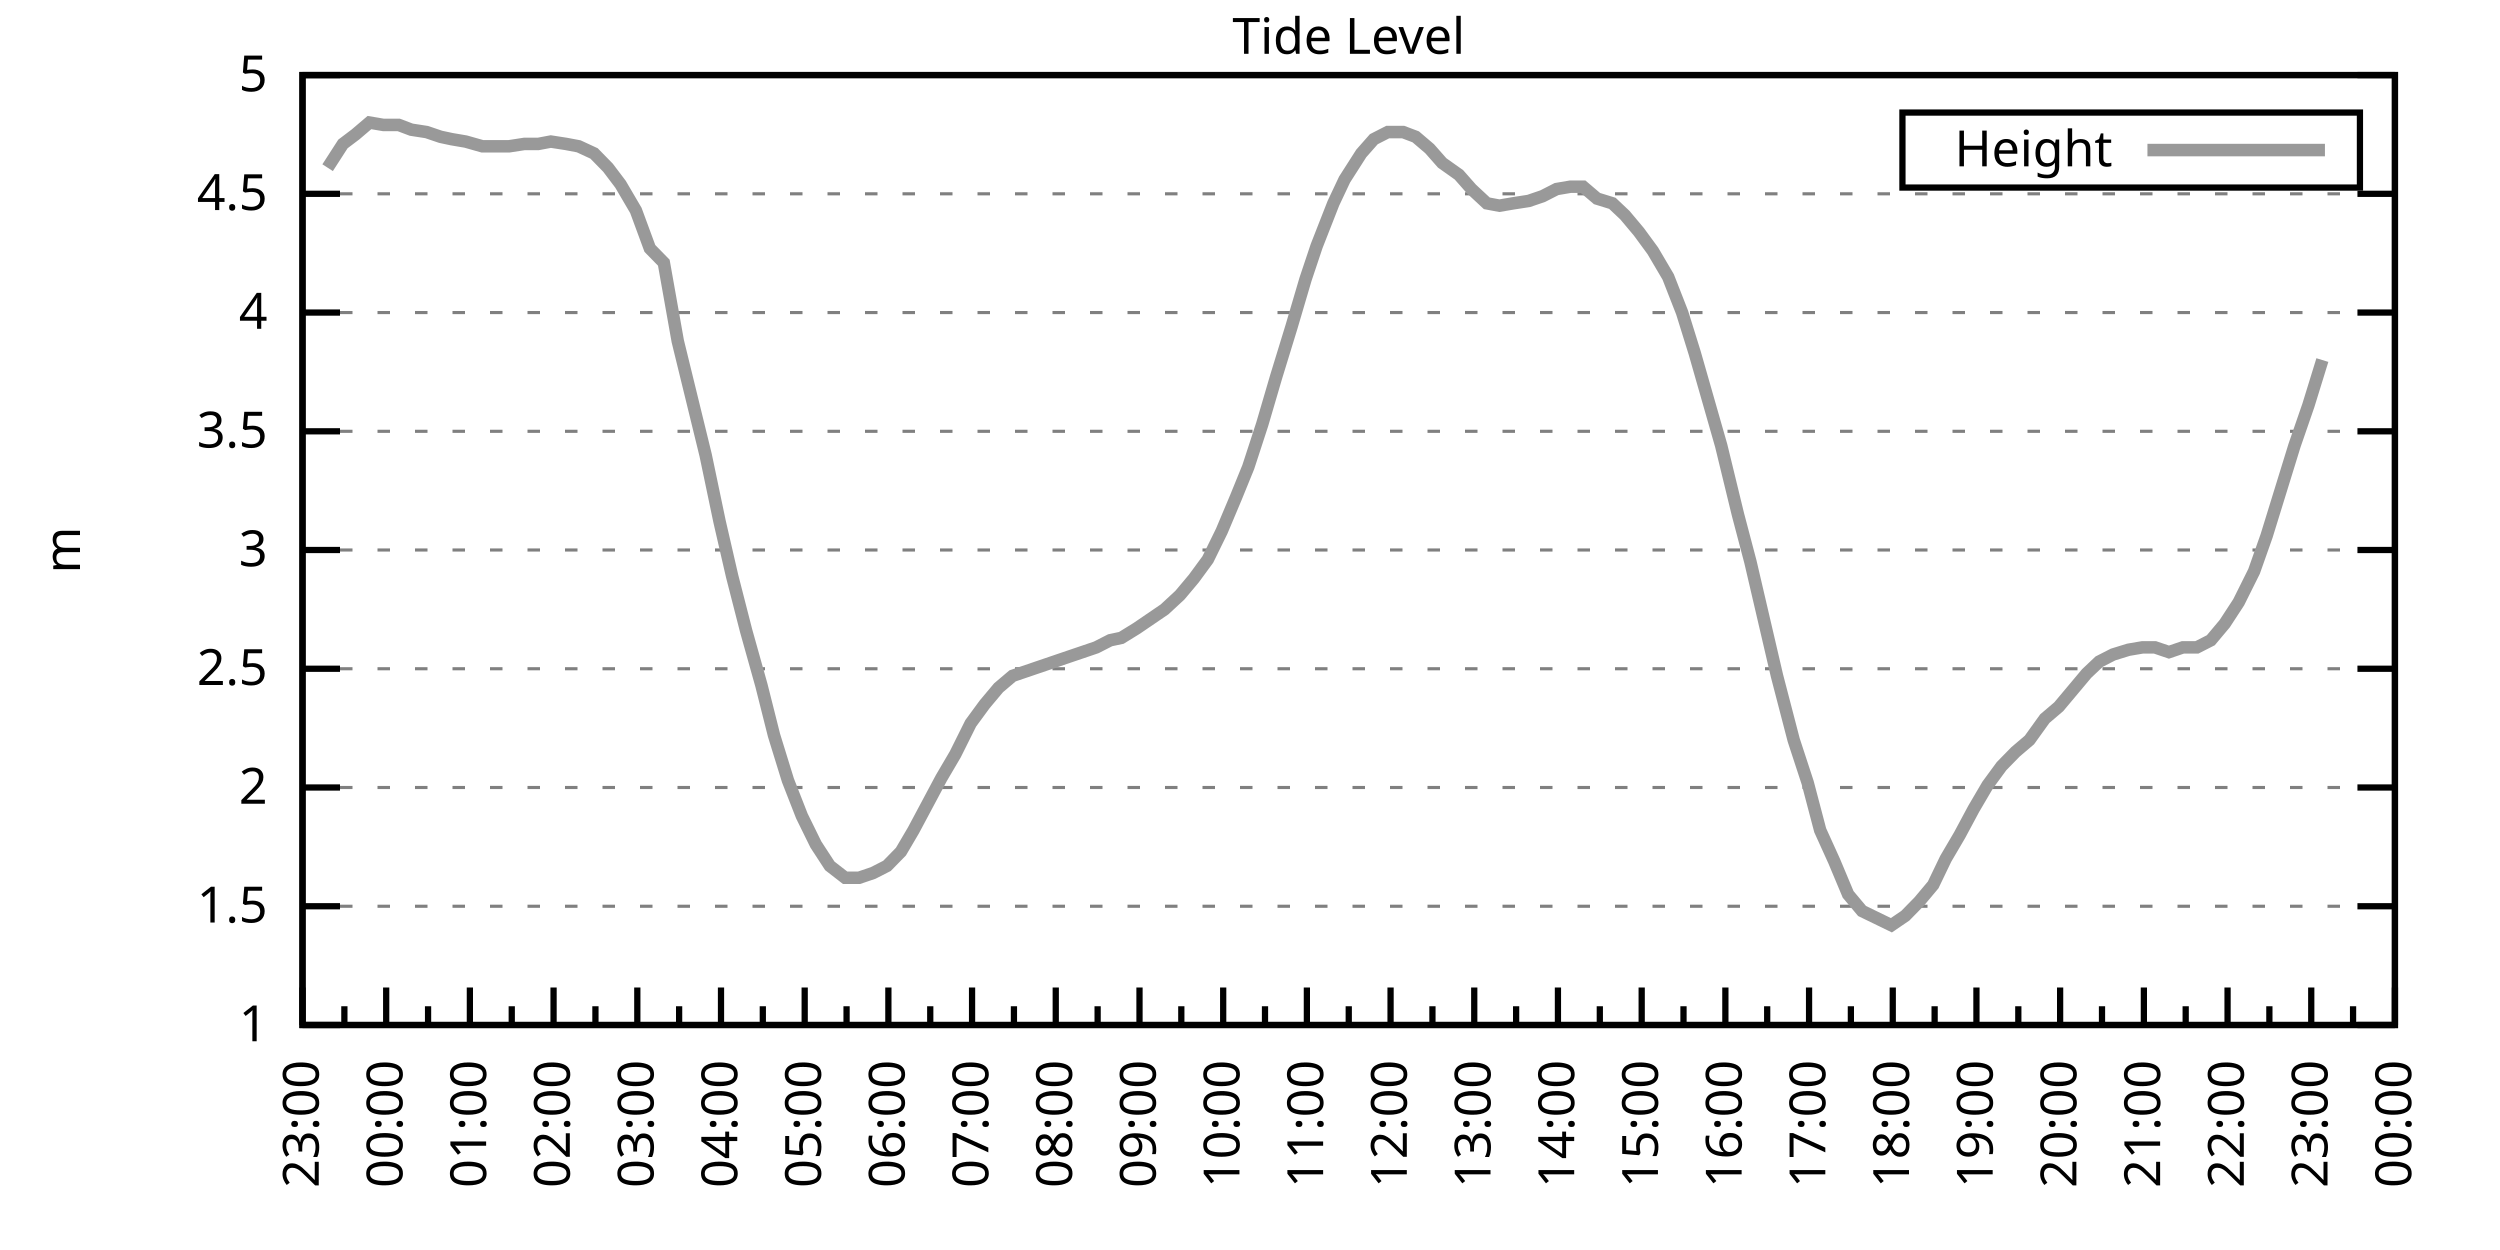
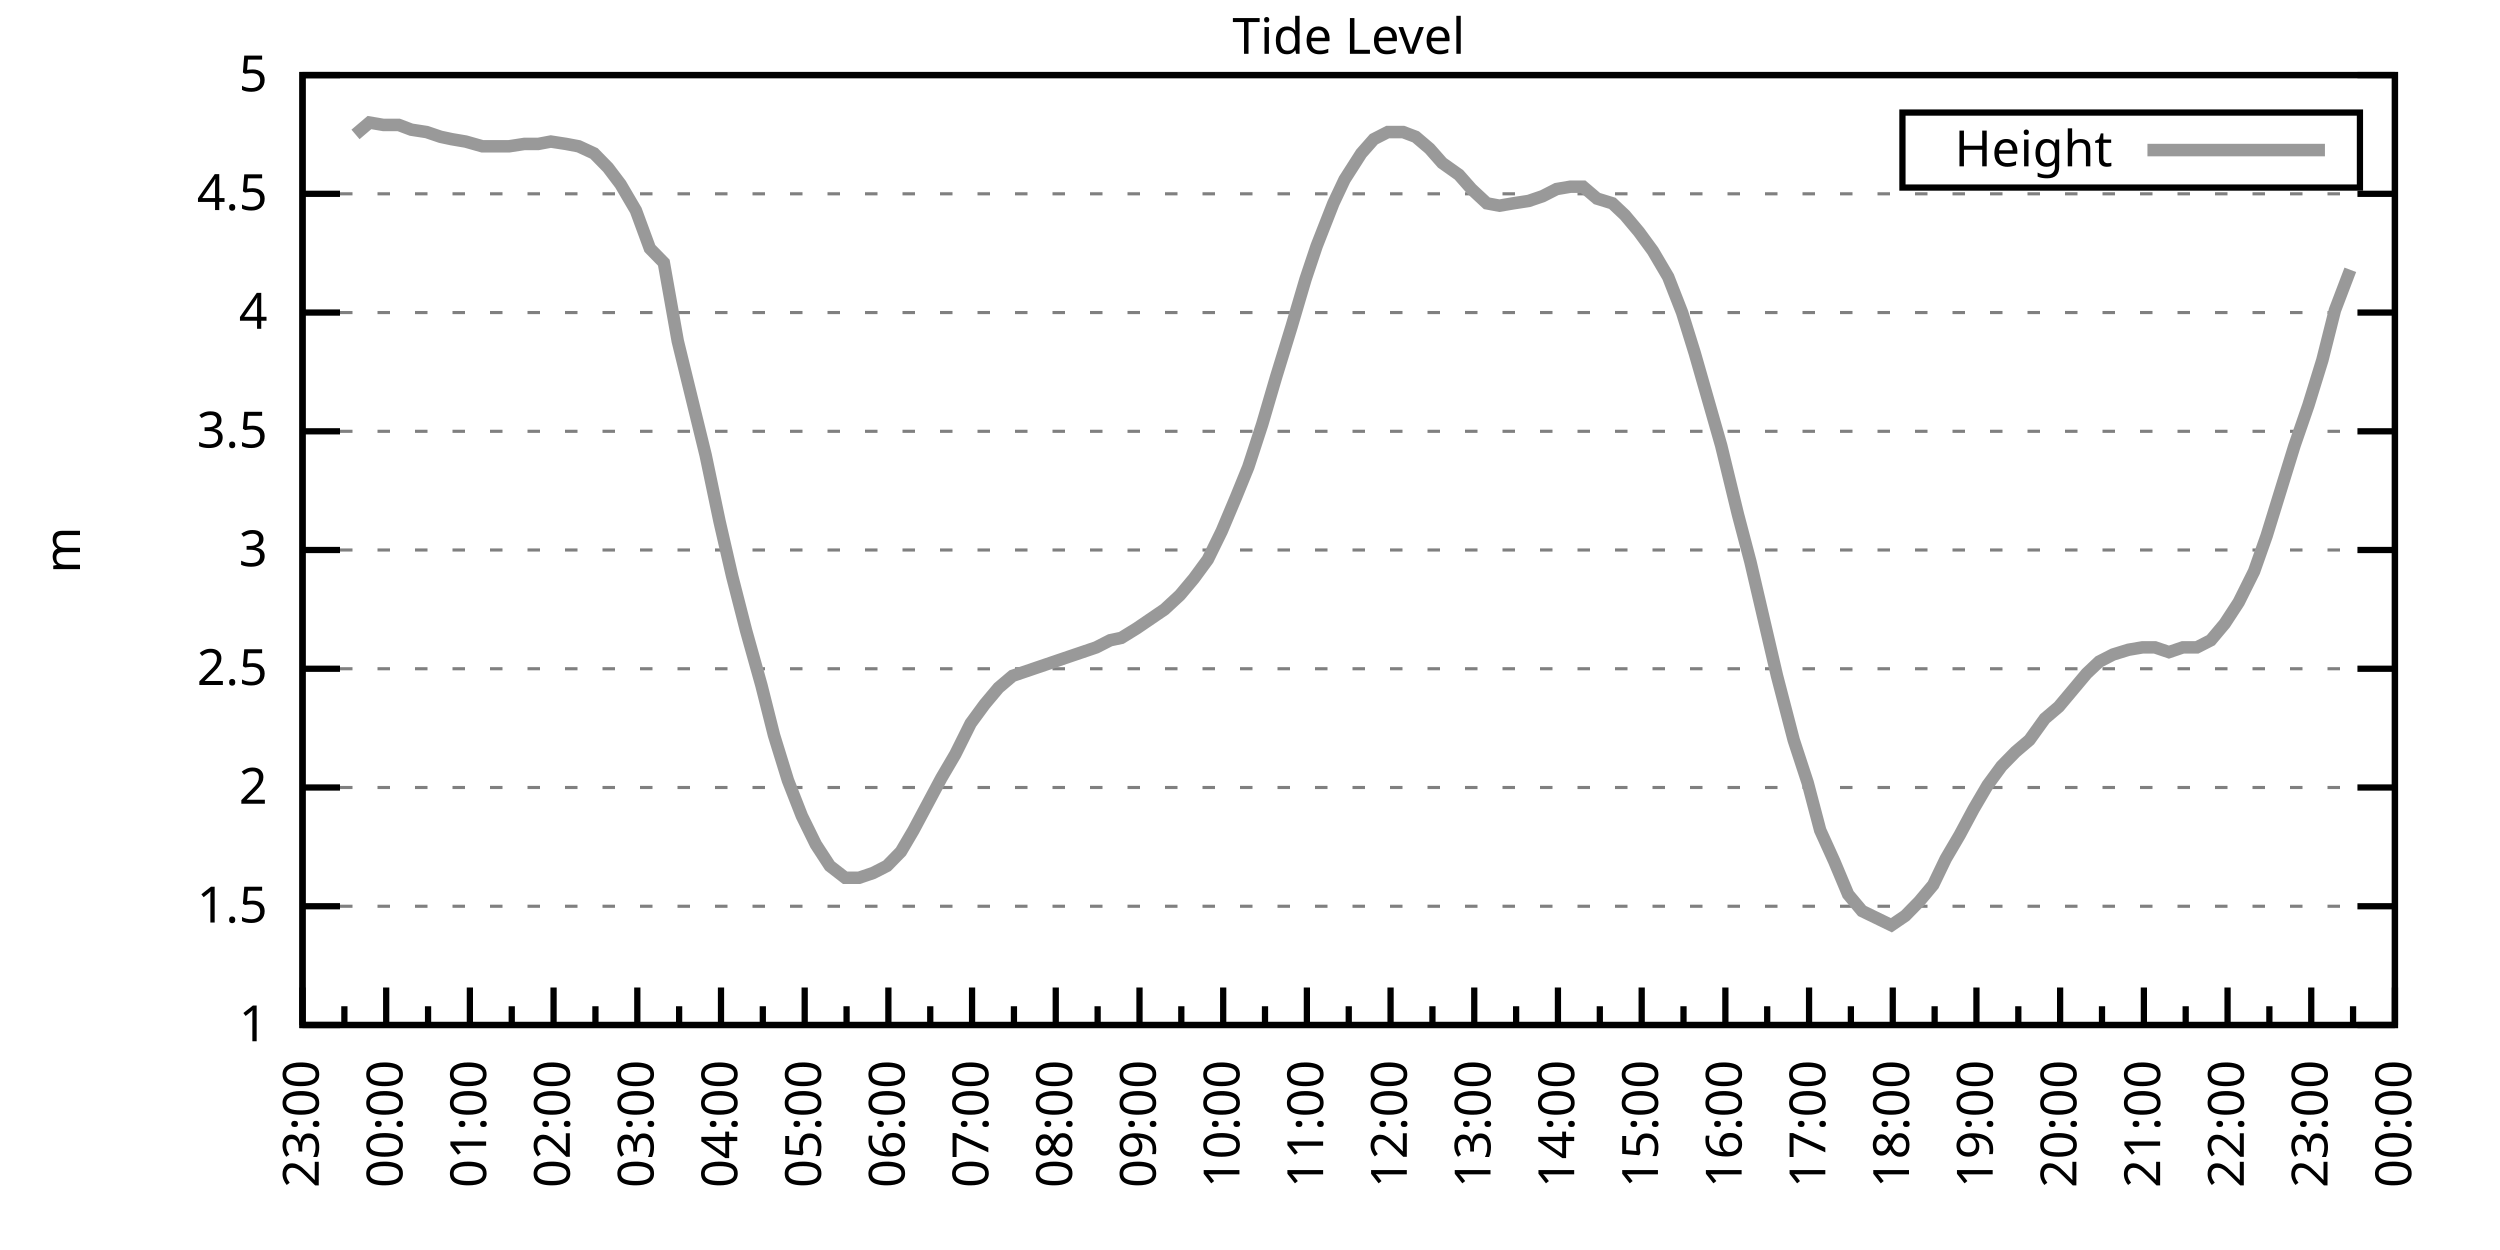
<svg xmlns="http://www.w3.org/2000/svg" xmlns:xlink="http://www.w3.org/1999/xlink" width="400" height="200" viewBox="0 0 400 200">
  <g id="gnuplot_canvas">
    <rect x="0" y="0" width="400" height="200" fill="none" />
    <defs>
      <circle id="gpDot" r="0.5" stroke-width="0.5" stroke="currentColor" />
      <path id="gpPt0" stroke-width="0.333" stroke="currentColor" d="M-1,0 h2 M0,-1 v2" />
      <path id="gpPt1" stroke-width="0.333" stroke="currentColor" d="M-1,-1 L1,1 M1,-1 L-1,1" />
      <path id="gpPt2" stroke-width="0.333" stroke="currentColor" d="M-1,0 L1,0 M0,-1 L0,1 M-1,-1 L1,1 M-1,1 L1,-1" />
      <rect id="gpPt3" stroke-width="0.333" stroke="currentColor" x="-1" y="-1" width="2" height="2" />
      <rect id="gpPt4" stroke-width="0.333" stroke="currentColor" fill="currentColor" x="-1" y="-1" width="2" height="2" />
      <circle id="gpPt5" stroke-width="0.333" stroke="currentColor" cx="0" cy="0" r="1" />
      <use xlink:href="#gpPt5" id="gpPt6" fill="currentColor" stroke="none" />
      <path id="gpPt7" stroke-width="0.333" stroke="currentColor" d="M0,-1.33 L-1.33,0.67 L1.33,0.67 z" />
      <use xlink:href="#gpPt7" id="gpPt8" fill="currentColor" stroke="none" />
      <use xlink:href="#gpPt7" id="gpPt9" stroke="currentColor" transform="rotate(180)" />
      <use xlink:href="#gpPt9" id="gpPt10" fill="currentColor" stroke="none" />
      <use xlink:href="#gpPt3" id="gpPt11" stroke="currentColor" transform="rotate(45)" />
      <use xlink:href="#gpPt11" id="gpPt12" fill="currentColor" stroke="none" />
      <path id="gpPt13" stroke-width="0.333" stroke="currentColor" d="M0,1.330 L1.265,0.411 L0.782,-1.067 L-0.782,-1.076 L-1.265,0.411 z" />
      <use xlink:href="#gpPt13" id="gpPt14" fill="currentColor" stroke="none" />
      <filter id="textbox" filterUnits="objectBoundingBox" x="0" y="0" height="1" width="1">
        <feFlood flood-color="white" flood-opacity="1" result="bgnd" />
        <feComposite in="SourceGraphic" in2="bgnd" operator="atop" />
      </filter>
      <filter id="greybox" filterUnits="objectBoundingBox" x="0" y="0" height="1" width="1">
        <feFlood flood-color="lightgrey" flood-opacity="1" result="grey" />
        <feComposite in="SourceGraphic" in2="grey" operator="atop" />
      </filter>
    </defs>
    <g fill="none" color="white" stroke="currentColor" stroke-width="1.00" stroke-linecap="butt" stroke-linejoin="miter">
</g>
    <g fill="none" color="black" stroke="currentColor" stroke-width="1.00" stroke-linecap="butt" stroke-linejoin="miter">
      <g stroke="none" shape-rendering="crispEdges">
        <polygon fill="rgb(255, 255, 255)" points="48.40,164.00 383.18,164.00 383.18,12.02 48.40,12.02 " />
      </g>
    </g>
    <g fill="none" color="black" stroke="currentColor" stroke-width="1.00" stroke-linecap="butt" stroke-linejoin="miter">
</g>
    <g fill="none" color="black" stroke="black" stroke-width="0.50" stroke-linecap="butt" stroke-linejoin="miter">
</g>
    <g fill="none" color="gray" stroke="currentColor" stroke-width="0.50" stroke-linecap="butt" stroke-linejoin="miter">
      <path stroke="gray" stroke-dasharray="2,4" class="gridline" d="M48.40,164.00 L383.19,164.00  " />
    </g>
    <g fill="none" color="gray" stroke="gray" stroke-width="1.00" stroke-linecap="butt" stroke-linejoin="miter">
</g>
    <g fill="none" color="black" stroke="currentColor" stroke-width="1.00" stroke-linecap="butt" stroke-linejoin="miter">
      <path stroke="black" d="M48.40,164.00 L54.40,164.00 M383.19,164.00 L377.19,164.00  " />
      <g transform="translate(42.80,166.60)" stroke="none" fill="black" font-family="Sans" font-size="8.00" text-anchor="end">
        <text>
          <tspan font-family="Sans"> 1</tspan>
        </text>
      </g>
    </g>
    <g fill="none" color="black" stroke="currentColor" stroke-width="1.00" stroke-linecap="butt" stroke-linejoin="miter">
</g>
    <g fill="none" color="black" stroke="black" stroke-width="0.50" stroke-linecap="butt" stroke-linejoin="miter">
</g>
    <g fill="none" color="gray" stroke="currentColor" stroke-width="0.50" stroke-linecap="butt" stroke-linejoin="miter">
      <path stroke="gray" stroke-dasharray="2,4" class="gridline" d="M48.40,145.00 L383.19,145.00  " />
    </g>
    <g fill="none" color="gray" stroke="gray" stroke-width="1.00" stroke-linecap="butt" stroke-linejoin="miter">
</g>
    <g fill="none" color="black" stroke="currentColor" stroke-width="1.00" stroke-linecap="butt" stroke-linejoin="miter">
      <path stroke="black" d="M48.40,145.00 L54.40,145.00 M383.19,145.00 L377.19,145.00  " />
      <g transform="translate(42.80,147.60)" stroke="none" fill="black" font-family="Sans" font-size="8.00" text-anchor="end">
        <text>
          <tspan font-family="Sans"> 1.5</tspan>
        </text>
      </g>
    </g>
    <g fill="none" color="black" stroke="currentColor" stroke-width="1.00" stroke-linecap="butt" stroke-linejoin="miter">
</g>
    <g fill="none" color="black" stroke="black" stroke-width="0.50" stroke-linecap="butt" stroke-linejoin="miter">
</g>
    <g fill="none" color="gray" stroke="currentColor" stroke-width="0.50" stroke-linecap="butt" stroke-linejoin="miter">
      <path stroke="gray" stroke-dasharray="2,4" class="gridline" d="M48.40,126.00 L383.19,126.00  " />
    </g>
    <g fill="none" color="gray" stroke="gray" stroke-width="1.00" stroke-linecap="butt" stroke-linejoin="miter">
</g>
    <g fill="none" color="black" stroke="currentColor" stroke-width="1.00" stroke-linecap="butt" stroke-linejoin="miter">
      <path stroke="black" d="M48.40,126.00 L54.40,126.00 M383.19,126.00 L377.19,126.00  " />
      <g transform="translate(42.80,128.60)" stroke="none" fill="black" font-family="Sans" font-size="8.00" text-anchor="end">
        <text>
          <tspan font-family="Sans"> 2</tspan>
        </text>
      </g>
    </g>
    <g fill="none" color="black" stroke="currentColor" stroke-width="1.00" stroke-linecap="butt" stroke-linejoin="miter">
</g>
    <g fill="none" color="black" stroke="black" stroke-width="0.50" stroke-linecap="butt" stroke-linejoin="miter">
</g>
    <g fill="none" color="gray" stroke="currentColor" stroke-width="0.50" stroke-linecap="butt" stroke-linejoin="miter">
      <path stroke="gray" stroke-dasharray="2,4" class="gridline" d="M48.40,107.00 L383.19,107.00  " />
    </g>
    <g fill="none" color="gray" stroke="gray" stroke-width="1.00" stroke-linecap="butt" stroke-linejoin="miter">
</g>
    <g fill="none" color="black" stroke="currentColor" stroke-width="1.00" stroke-linecap="butt" stroke-linejoin="miter">
      <path stroke="black" d="M48.40,107.00 L54.40,107.00 M383.19,107.00 L377.19,107.00  " />
      <g transform="translate(42.80,109.60)" stroke="none" fill="black" font-family="Sans" font-size="8.00" text-anchor="end">
        <text>
          <tspan font-family="Sans"> 2.5</tspan>
        </text>
      </g>
    </g>
    <g fill="none" color="black" stroke="currentColor" stroke-width="1.00" stroke-linecap="butt" stroke-linejoin="miter">
</g>
    <g fill="none" color="black" stroke="black" stroke-width="0.50" stroke-linecap="butt" stroke-linejoin="miter">
</g>
    <g fill="none" color="gray" stroke="currentColor" stroke-width="0.50" stroke-linecap="butt" stroke-linejoin="miter">
      <path stroke="gray" stroke-dasharray="2,4" class="gridline" d="M48.40,88.00 L383.19,88.00  " />
    </g>
    <g fill="none" color="gray" stroke="gray" stroke-width="1.00" stroke-linecap="butt" stroke-linejoin="miter">
</g>
    <g fill="none" color="black" stroke="currentColor" stroke-width="1.00" stroke-linecap="butt" stroke-linejoin="miter">
      <path stroke="black" d="M48.40,88.00 L54.40,88.00 M383.19,88.00 L377.19,88.00  " />
      <g transform="translate(42.80,90.60)" stroke="none" fill="black" font-family="Sans" font-size="8.00" text-anchor="end">
        <text>
          <tspan font-family="Sans"> 3</tspan>
        </text>
      </g>
    </g>
    <g fill="none" color="black" stroke="currentColor" stroke-width="1.00" stroke-linecap="butt" stroke-linejoin="miter">
</g>
    <g fill="none" color="black" stroke="black" stroke-width="0.50" stroke-linecap="butt" stroke-linejoin="miter">
</g>
    <g fill="none" color="gray" stroke="currentColor" stroke-width="0.50" stroke-linecap="butt" stroke-linejoin="miter">
      <path stroke="gray" stroke-dasharray="2,4" class="gridline" d="M48.40,69.01 L383.19,69.01  " />
    </g>
    <g fill="none" color="gray" stroke="gray" stroke-width="1.00" stroke-linecap="butt" stroke-linejoin="miter">
</g>
    <g fill="none" color="black" stroke="currentColor" stroke-width="1.00" stroke-linecap="butt" stroke-linejoin="miter">
      <path stroke="black" d="M48.40,69.01 L54.40,69.01 M383.19,69.01 L377.19,69.01  " />
      <g transform="translate(42.80,71.61)" stroke="none" fill="black" font-family="Sans" font-size="8.00" text-anchor="end">
        <text>
          <tspan font-family="Sans"> 3.5</tspan>
        </text>
      </g>
    </g>
    <g fill="none" color="black" stroke="currentColor" stroke-width="1.00" stroke-linecap="butt" stroke-linejoin="miter">
</g>
    <g fill="none" color="black" stroke="black" stroke-width="0.50" stroke-linecap="butt" stroke-linejoin="miter">
</g>
    <g fill="none" color="gray" stroke="currentColor" stroke-width="0.50" stroke-linecap="butt" stroke-linejoin="miter">
      <path stroke="gray" stroke-dasharray="2,4" class="gridline" d="M48.40,50.01 L383.19,50.01  " />
    </g>
    <g fill="none" color="gray" stroke="gray" stroke-width="1.00" stroke-linecap="butt" stroke-linejoin="miter">
</g>
    <g fill="none" color="black" stroke="currentColor" stroke-width="1.00" stroke-linecap="butt" stroke-linejoin="miter">
      <path stroke="black" d="M48.40,50.01 L54.40,50.01 M383.19,50.01 L377.19,50.01  " />
      <g transform="translate(42.80,52.61)" stroke="none" fill="black" font-family="Sans" font-size="8.00" text-anchor="end">
        <text>
          <tspan font-family="Sans"> 4</tspan>
        </text>
      </g>
    </g>
    <g fill="none" color="black" stroke="currentColor" stroke-width="1.00" stroke-linecap="butt" stroke-linejoin="miter">
</g>
    <g fill="none" color="black" stroke="black" stroke-width="0.50" stroke-linecap="butt" stroke-linejoin="miter">
</g>
    <g fill="none" color="gray" stroke="currentColor" stroke-width="0.50" stroke-linecap="butt" stroke-linejoin="miter">
      <path stroke="gray" stroke-dasharray="2,4" class="gridline" d="M48.40,31.01 L383.19,31.01  " />
    </g>
    <g fill="none" color="gray" stroke="gray" stroke-width="1.00" stroke-linecap="butt" stroke-linejoin="miter">
</g>
    <g fill="none" color="black" stroke="currentColor" stroke-width="1.00" stroke-linecap="butt" stroke-linejoin="miter">
      <path stroke="black" d="M48.40,31.01 L54.40,31.01 M383.19,31.01 L377.19,31.01  " />
      <g transform="translate(42.80,33.61)" stroke="none" fill="black" font-family="Sans" font-size="8.00" text-anchor="end">
        <text>
          <tspan font-family="Sans"> 4.5</tspan>
        </text>
      </g>
    </g>
    <g fill="none" color="black" stroke="currentColor" stroke-width="1.00" stroke-linecap="butt" stroke-linejoin="miter">
</g>
    <g fill="none" color="black" stroke="black" stroke-width="0.50" stroke-linecap="butt" stroke-linejoin="miter">
</g>
    <g fill="none" color="gray" stroke="currentColor" stroke-width="0.50" stroke-linecap="butt" stroke-linejoin="miter">
      <path stroke="gray" stroke-dasharray="2,4" class="gridline" d="M48.40,12.01 L383.19,12.01  " />
    </g>
    <g fill="none" color="gray" stroke="gray" stroke-width="1.00" stroke-linecap="butt" stroke-linejoin="miter">
</g>
    <g fill="none" color="black" stroke="currentColor" stroke-width="1.00" stroke-linecap="butt" stroke-linejoin="miter">
      <path stroke="black" d="M48.40,12.01 L54.40,12.01 M383.19,12.01 L377.19,12.01  " />
      <g transform="translate(42.80,14.61)" stroke="none" fill="black" font-family="Sans" font-size="8.00" text-anchor="end">
        <text>
          <tspan font-family="Sans"> 5</tspan>
        </text>
      </g>
    </g>
    <g fill="none" color="black" stroke="currentColor" stroke-width="1.00" stroke-linecap="butt" stroke-linejoin="miter">
      <path stroke="black" d="M48.40,164.00 L48.40,158.00  " />
      <g transform="translate(51.00,169.60) rotate(270)" stroke="none" fill="black" font-family="Sans" font-size="8.00" text-anchor="end">
        <text>
          <tspan font-family="Sans">23:00</tspan>
        </text>
      </g>
    </g>
    <g fill="none" color="black" stroke="currentColor" stroke-width="1.00" stroke-linecap="butt" stroke-linejoin="miter">
      <path stroke="black" d="M55.10,164.00 L55.10,161.00 M61.79,164.00 L61.79,158.00  " />
      <g transform="translate(64.39,169.60) rotate(270)" stroke="none" fill="black" font-family="Sans" font-size="8.00" text-anchor="end">
        <text>
          <tspan font-family="Sans">00:00</tspan>
        </text>
      </g>
    </g>
    <g fill="none" color="black" stroke="currentColor" stroke-width="1.00" stroke-linecap="butt" stroke-linejoin="miter">
      <path stroke="black" d="M68.49,164.00 L68.49,161.00 M75.18,164.00 L75.18,158.00  " />
      <g transform="translate(77.78,169.60) rotate(270)" stroke="none" fill="black" font-family="Sans" font-size="8.00" text-anchor="end">
        <text>
          <tspan font-family="Sans">01:00</tspan>
        </text>
      </g>
    </g>
    <g fill="none" color="black" stroke="currentColor" stroke-width="1.00" stroke-linecap="butt" stroke-linejoin="miter">
      <path stroke="black" d="M81.88,164.00 L81.88,161.00 M88.57,164.00 L88.57,158.00  " />
      <g transform="translate(91.17,169.60) rotate(270)" stroke="none" fill="black" font-family="Sans" font-size="8.00" text-anchor="end">
        <text>
          <tspan font-family="Sans">02:00</tspan>
        </text>
      </g>
    </g>
    <g fill="none" color="black" stroke="currentColor" stroke-width="1.00" stroke-linecap="butt" stroke-linejoin="miter">
      <path stroke="black" d="M95.27,164.00 L95.27,161.00 M101.97,164.00 L101.97,158.00  " />
      <g transform="translate(104.57,169.60) rotate(270)" stroke="none" fill="black" font-family="Sans" font-size="8.00" text-anchor="end">
        <text>
          <tspan font-family="Sans">03:00</tspan>
        </text>
      </g>
    </g>
    <g fill="none" color="black" stroke="currentColor" stroke-width="1.00" stroke-linecap="butt" stroke-linejoin="miter">
      <path stroke="black" d="M108.66,164.00 L108.66,161.00 M115.36,164.00 L115.36,158.00  " />
      <g transform="translate(117.96,169.60) rotate(270)" stroke="none" fill="black" font-family="Sans" font-size="8.00" text-anchor="end">
        <text>
          <tspan font-family="Sans">04:00</tspan>
        </text>
      </g>
    </g>
    <g fill="none" color="black" stroke="currentColor" stroke-width="1.00" stroke-linecap="butt" stroke-linejoin="miter">
      <path stroke="black" d="M122.05,164.00 L122.05,161.00 M128.75,164.00 L128.75,158.00  " />
      <g transform="translate(131.35,169.60) rotate(270)" stroke="none" fill="black" font-family="Sans" font-size="8.00" text-anchor="end">
        <text>
          <tspan font-family="Sans">05:00</tspan>
        </text>
      </g>
    </g>
    <g fill="none" color="black" stroke="currentColor" stroke-width="1.00" stroke-linecap="butt" stroke-linejoin="miter">
      <path stroke="black" d="M135.45,164.00 L135.45,161.00 M142.14,164.00 L142.14,158.00  " />
      <g transform="translate(144.74,169.60) rotate(270)" stroke="none" fill="black" font-family="Sans" font-size="8.00" text-anchor="end">
        <text>
          <tspan font-family="Sans">06:00</tspan>
        </text>
      </g>
    </g>
    <g fill="none" color="black" stroke="currentColor" stroke-width="1.00" stroke-linecap="butt" stroke-linejoin="miter">
      <path stroke="black" d="M148.84,164.00 L148.84,161.00 M155.53,164.00 L155.53,158.00  " />
      <g transform="translate(158.13,169.60) rotate(270)" stroke="none" fill="black" font-family="Sans" font-size="8.00" text-anchor="end">
        <text>
          <tspan font-family="Sans">07:00</tspan>
        </text>
      </g>
    </g>
    <g fill="none" color="black" stroke="currentColor" stroke-width="1.00" stroke-linecap="butt" stroke-linejoin="miter">
      <path stroke="black" d="M162.23,164.00 L162.23,161.00 M168.92,164.00 L168.92,158.00  " />
      <g transform="translate(171.52,169.60) rotate(270)" stroke="none" fill="black" font-family="Sans" font-size="8.00" text-anchor="end">
        <text>
          <tspan font-family="Sans">08:00</tspan>
        </text>
      </g>
    </g>
    <g fill="none" color="black" stroke="currentColor" stroke-width="1.00" stroke-linecap="butt" stroke-linejoin="miter">
      <path stroke="black" d="M175.62,164.00 L175.62,161.00 M182.32,164.00 L182.32,158.00  " />
      <g transform="translate(184.92,169.60) rotate(270)" stroke="none" fill="black" font-family="Sans" font-size="8.00" text-anchor="end">
        <text>
          <tspan font-family="Sans">09:00</tspan>
        </text>
      </g>
    </g>
    <g fill="none" color="black" stroke="currentColor" stroke-width="1.00" stroke-linecap="butt" stroke-linejoin="miter">
      <path stroke="black" d="M189.01,164.00 L189.01,161.00 M195.71,164.00 L195.71,158.00  " />
      <g transform="translate(198.31,169.60) rotate(270)" stroke="none" fill="black" font-family="Sans" font-size="8.00" text-anchor="end">
        <text>
          <tspan font-family="Sans">10:00</tspan>
        </text>
      </g>
    </g>
    <g fill="none" color="black" stroke="currentColor" stroke-width="1.00" stroke-linecap="butt" stroke-linejoin="miter">
      <path stroke="black" d="M202.40,164.00 L202.40,161.00 M209.10,164.00 L209.10,158.00  " />
      <g transform="translate(211.70,169.60) rotate(270)" stroke="none" fill="black" font-family="Sans" font-size="8.00" text-anchor="end">
        <text>
          <tspan font-family="Sans">11:00</tspan>
        </text>
      </g>
    </g>
    <g fill="none" color="black" stroke="currentColor" stroke-width="1.00" stroke-linecap="butt" stroke-linejoin="miter">
      <path stroke="black" d="M215.80,164.00 L215.80,161.00 M222.49,164.00 L222.49,158.00  " />
      <g transform="translate(225.09,169.60) rotate(270)" stroke="none" fill="black" font-family="Sans" font-size="8.00" text-anchor="end">
        <text>
          <tspan font-family="Sans">12:00</tspan>
        </text>
      </g>
    </g>
    <g fill="none" color="black" stroke="currentColor" stroke-width="1.00" stroke-linecap="butt" stroke-linejoin="miter">
      <path stroke="black" d="M229.19,164.00 L229.19,161.00 M235.88,164.00 L235.88,158.00  " />
      <g transform="translate(238.48,169.60) rotate(270)" stroke="none" fill="black" font-family="Sans" font-size="8.00" text-anchor="end">
        <text>
          <tspan font-family="Sans">13:00</tspan>
        </text>
      </g>
    </g>
    <g fill="none" color="black" stroke="currentColor" stroke-width="1.00" stroke-linecap="butt" stroke-linejoin="miter">
      <path stroke="black" d="M242.58,164.00 L242.58,161.00 M249.27,164.00 L249.27,158.00  " />
      <g transform="translate(251.87,169.60) rotate(270)" stroke="none" fill="black" font-family="Sans" font-size="8.00" text-anchor="end">
        <text>
          <tspan font-family="Sans">14:00</tspan>
        </text>
      </g>
    </g>
    <g fill="none" color="black" stroke="currentColor" stroke-width="1.00" stroke-linecap="butt" stroke-linejoin="miter">
      <path stroke="black" d="M255.97,164.00 L255.97,161.00 M262.67,164.00 L262.67,158.00  " />
      <g transform="translate(265.27,169.60) rotate(270)" stroke="none" fill="black" font-family="Sans" font-size="8.00" text-anchor="end">
        <text>
          <tspan font-family="Sans">15:00</tspan>
        </text>
      </g>
    </g>
    <g fill="none" color="black" stroke="currentColor" stroke-width="1.00" stroke-linecap="butt" stroke-linejoin="miter">
      <path stroke="black" d="M269.36,164.00 L269.36,161.00 M276.06,164.00 L276.06,158.00  " />
      <g transform="translate(278.66,169.60) rotate(270)" stroke="none" fill="black" font-family="Sans" font-size="8.00" text-anchor="end">
        <text>
          <tspan font-family="Sans">16:00</tspan>
        </text>
      </g>
    </g>
    <g fill="none" color="black" stroke="currentColor" stroke-width="1.00" stroke-linecap="butt" stroke-linejoin="miter">
      <path stroke="black" d="M282.75,164.00 L282.75,161.00 M289.45,164.00 L289.45,158.00  " />
      <g transform="translate(292.05,169.60) rotate(270)" stroke="none" fill="black" font-family="Sans" font-size="8.00" text-anchor="end">
        <text>
          <tspan font-family="Sans">17:00</tspan>
        </text>
      </g>
    </g>
    <g fill="none" color="black" stroke="currentColor" stroke-width="1.00" stroke-linecap="butt" stroke-linejoin="miter">
      <path stroke="black" d="M296.14,164.00 L296.14,161.00 M302.84,164.00 L302.84,158.00  " />
      <g transform="translate(305.44,169.60) rotate(270)" stroke="none" fill="black" font-family="Sans" font-size="8.00" text-anchor="end">
        <text>
          <tspan font-family="Sans">18:00</tspan>
        </text>
      </g>
    </g>
    <g fill="none" color="black" stroke="currentColor" stroke-width="1.00" stroke-linecap="butt" stroke-linejoin="miter">
      <path stroke="black" d="M309.54,164.00 L309.54,161.00 M316.23,164.00 L316.23,158.00  " />
      <g transform="translate(318.83,169.60) rotate(270)" stroke="none" fill="black" font-family="Sans" font-size="8.00" text-anchor="end">
        <text>
          <tspan font-family="Sans">19:00</tspan>
        </text>
      </g>
    </g>
    <g fill="none" color="black" stroke="currentColor" stroke-width="1.00" stroke-linecap="butt" stroke-linejoin="miter">
      <path stroke="black" d="M322.93,164.00 L322.93,161.00 M329.62,164.00 L329.62,158.00  " />
      <g transform="translate(332.22,169.60) rotate(270)" stroke="none" fill="black" font-family="Sans" font-size="8.00" text-anchor="end">
        <text>
          <tspan font-family="Sans">20:00</tspan>
        </text>
      </g>
    </g>
    <g fill="none" color="black" stroke="currentColor" stroke-width="1.00" stroke-linecap="butt" stroke-linejoin="miter">
      <path stroke="black" d="M336.32,164.00 L336.32,161.00 M343.02,164.00 L343.02,158.00  " />
      <g transform="translate(345.62,169.60) rotate(270)" stroke="none" fill="black" font-family="Sans" font-size="8.00" text-anchor="end">
        <text>
          <tspan font-family="Sans">21:00</tspan>
        </text>
      </g>
    </g>
    <g fill="none" color="black" stroke="currentColor" stroke-width="1.00" stroke-linecap="butt" stroke-linejoin="miter">
      <path stroke="black" d="M349.71,164.00 L349.71,161.00 M356.41,164.00 L356.41,158.00  " />
      <g transform="translate(359.01,169.60) rotate(270)" stroke="none" fill="black" font-family="Sans" font-size="8.00" text-anchor="end">
        <text>
          <tspan font-family="Sans">22:00</tspan>
        </text>
      </g>
    </g>
    <g fill="none" color="black" stroke="currentColor" stroke-width="1.00" stroke-linecap="butt" stroke-linejoin="miter">
      <path stroke="black" d="M363.10,164.00 L363.10,161.00 M369.80,164.00 L369.80,158.00  " />
      <g transform="translate(372.40,169.60) rotate(270)" stroke="none" fill="black" font-family="Sans" font-size="8.00" text-anchor="end">
        <text>
          <tspan font-family="Sans">23:00</tspan>
        </text>
      </g>
    </g>
    <g fill="none" color="black" stroke="currentColor" stroke-width="1.00" stroke-linecap="butt" stroke-linejoin="miter">
      <path stroke="black" d="M376.49,164.00 L376.49,161.00 M383.19,164.00 L383.19,158.00  " />
      <g transform="translate(385.79,169.60) rotate(270)" stroke="none" fill="black" font-family="Sans" font-size="8.00" text-anchor="end">
        <text>
          <tspan font-family="Sans">00:00</tspan>
        </text>
      </g>
    </g>
    <g fill="none" color="black" stroke="currentColor" stroke-width="1.00" stroke-linecap="butt" stroke-linejoin="miter">
</g>
    <g fill="none" color="black" stroke="currentColor" stroke-width="1.00" stroke-linecap="butt" stroke-linejoin="miter">
      <path stroke="black" d="M48.40,12.01 L48.40,164.00 L383.19,164.00 L383.19,12.01 L48.40,12.01 Z  " />
    </g>
    <g fill="none" color="black" stroke="currentColor" stroke-width="1.00" stroke-linecap="butt" stroke-linejoin="miter">
      <g transform="translate(12.80,88.01) rotate(270)" stroke="none" fill="black" font-family="Sans" font-size="8.00" text-anchor="middle">
        <text>
          <tspan font-family="Sans">m</tspan>
        </text>
      </g>
    </g>
    <g fill="none" color="black" stroke="currentColor" stroke-width="1.00" stroke-linecap="butt" stroke-linejoin="miter">
</g>
    <g fill="none" color="black" stroke="currentColor" stroke-width="1.00" stroke-linecap="butt" stroke-linejoin="miter">
      <path stroke="black" d="M304.39,30.01 L304.39,18.01 L377.59,18.01 L377.59,30.01 L304.39,30.01 Z  " />
    </g>
    <g id="Tide_level_plot_1">
      <g fill="none" color="white" stroke="black" stroke-width="2.00" stroke-linecap="butt" stroke-linejoin="miter">
</g>
      <g fill="none" color="black" stroke="currentColor" stroke-width="2.00" stroke-linecap="butt" stroke-linejoin="miter">
        <g transform="translate(337.99,26.61)" stroke="none" fill="black" font-family="Sans" font-size="8.00" text-anchor="end">
          <text>
            <tspan font-family="Sans">Height</tspan>
          </text>
        </g>
      </g>
      <g fill="none" color="black" stroke="currentColor" stroke-width="2.00" stroke-linecap="butt" stroke-linejoin="miter">
-         <path stroke="rgb(153, 153, 153)" d="M343.59,24.01 L371.99,24.01 M52.42,26.83 L54.87,23.03 L56.88,21.51 L59.11,19.61 L61.35,19.99 L63.80,19.99   L65.81,20.75 L68.26,21.13 L70.50,21.89 L72.28,22.27 L74.51,22.65 L77.19,23.41 L79.42,23.41 L81.43,23.41   L83.89,23.03 L86.12,23.03 L88.13,22.65 L90.58,23.03 L92.59,23.41 L95.05,24.55 L97.28,26.83 L99.29,29.49   L101.74,33.67 L103.98,39.75 L106.21,42.03 L108.44,54.57 L110.67,63.69 L112.90,72.81 L115.13,83.45 L117.14,92.18   L119.38,100.92 L121.83,109.66 L123.84,117.64 L126.07,124.86 L128.30,130.56 L130.54,135.12 L132.77,138.54 L135.22,140.44   L137.45,140.44 L139.69,139.68 L141.92,138.54 L144.15,136.26 L146.16,132.84 L148.39,128.66 L150.62,124.48 L152.85,120.68   L155.31,115.74 L157.54,112.70 L159.77,110.04 L162.01,108.14 L164.24,107.38 L166.47,106.62 L168.70,105.86 L170.93,105.10   L173.17,104.34 L175.40,103.58 L177.63,102.44 L179.41,102.06 L181.87,100.54 L184.10,99.02 L186.33,97.50 L188.79,95.22   L191.02,92.56 L193.25,89.52 L195.48,84.97 L197.72,79.65 L199.73,74.71 L201.96,67.87 L204.19,60.27 L206.64,52.29   L208.88,44.69 L210.66,39.37 L213.34,32.53 L215.13,28.73 L217.80,24.55 L219.81,22.27 L222.04,21.13 L224.50,21.13   L226.51,21.89 L228.74,23.79 L230.75,26.07 L233.43,27.97 L235.44,30.25 L237.89,32.53 L239.90,32.91 L242.13,32.53   L244.59,32.15 L246.82,31.39 L249.05,30.25 L251.28,29.87 L253.29,29.87 L255.52,31.77 L257.98,32.53 L259.99,34.43   L262.22,37.09 L264.45,40.13 L266.91,44.31 L269.14,50.01 L271.15,56.47 L275.39,71.29 L278.07,82.31 L280.07,89.90   L284.32,108.14 L286.99,118.40 L289.23,125.24 L291.23,132.84 L293.47,137.78 L295.70,143.10 L297.93,145.76 L302.62,148.04   L304.85,146.52 L307.08,144.24 L309.31,141.58 L311.32,137.40 L313.55,133.60 L315.79,129.42 L318.02,125.62 L320.25,122.58   L322.48,120.30 L324.71,118.40 L327.17,114.98 L329.40,113.08 L331.63,110.42 L333.86,107.76 L335.87,105.86 L338.10,104.72   L340.56,103.96 L342.79,103.58 L344.80,103.58 L347.03,104.34 L349.26,103.58 L351.50,103.58 L353.73,102.44 L355.96,99.78   L358.19,96.36 L360.65,91.42 L362.66,85.73 L364.89,78.51 L367.12,71.29 L369.35,64.83 L371.58,57.61  " />
+         <path stroke="rgb(153, 153, 153)" d="M343.59,24.01 L371.99,24.01 M56.88,21.51 L59.11,19.61 L61.35,19.99 L63.80,19.99 L65.81,20.75 L68.26,21.13   L70.50,21.89 L72.28,22.27 L74.51,22.65 L77.19,23.41 L79.42,23.41 L81.43,23.41 L83.89,23.03 L86.12,23.03   L88.13,22.65 L90.58,23.03 L92.59,23.41 L95.05,24.55 L97.28,26.83 L99.29,29.49 L101.74,33.67 L103.98,39.75   L106.21,42.03 L108.44,54.57 L110.67,63.69 L112.90,72.81 L115.13,83.45 L117.14,92.18 L119.38,100.92 L121.83,109.66   L123.84,117.64 L126.07,124.86 L128.30,130.56 L130.54,135.12 L132.77,138.54 L135.22,140.44 L137.45,140.44 L139.69,139.68   L141.92,138.54 L144.15,136.26 L146.16,132.84 L148.39,128.66 L150.62,124.48 L152.85,120.68 L155.31,115.74 L157.54,112.70   L159.77,110.04 L162.01,108.14 L164.24,107.38 L166.47,106.62 L168.70,105.86 L170.93,105.10 L173.17,104.34 L175.40,103.58   L177.63,102.44 L179.41,102.06 L181.87,100.54 L184.10,99.02 L186.33,97.50 L188.79,95.22 L191.02,92.56 L193.25,89.52   L195.48,84.97 L197.72,79.65 L199.73,74.71 L201.96,67.87 L204.19,60.27 L206.64,52.29 L208.88,44.69 L210.66,39.37   L213.34,32.53 L215.13,28.73 L217.80,24.55 L219.81,22.27 L222.04,21.13 L224.50,21.13 L226.51,21.89 L228.74,23.79   L230.75,26.07 L233.43,27.97 L235.44,30.25 L237.89,32.53 L239.90,32.91 L242.13,32.53 L244.59,32.15 L246.82,31.39   L249.05,30.25 L251.28,29.87 L253.29,29.87 L255.52,31.77 L257.98,32.53 L259.99,34.43 L262.22,37.09 L264.45,40.13   L266.91,44.31 L269.14,50.01 L271.15,56.47 L275.39,71.29 L278.07,82.31 L280.07,89.90 L284.32,108.14 L286.99,118.40   L289.23,125.24 L291.23,132.84 L293.47,137.78 L295.70,143.10 L297.93,145.76 L302.62,148.04 L304.85,146.52 L307.08,144.24   L309.31,141.58 L311.32,137.40 L313.55,133.60 L315.79,129.42 L318.02,125.62 L320.25,122.58 L322.48,120.30 L324.71,118.40   L327.17,114.98 L329.40,113.08 L331.63,110.42 L333.86,107.76 L335.87,105.86 L338.10,104.72 L340.56,103.96 L342.79,103.58   L344.80,103.58 L347.03,104.34 L349.26,103.58 L351.50,103.58 L353.73,102.44 L355.96,99.78 L358.19,96.36 L360.65,91.42   L362.66,85.73 L364.89,78.51 L367.12,71.29 L369.35,64.83 L371.58,57.61 L373.59,49.63 L376.05,43.17  " />
      </g>
    </g>
    <g fill="none" color="black" stroke="currentColor" stroke-width="2.00" stroke-linecap="butt" stroke-linejoin="miter">
</g>
    <g fill="none" color="black" stroke="black" stroke-width="1.00" stroke-linecap="butt" stroke-linejoin="miter">
</g>
    <g fill="none" color="black" stroke="currentColor" stroke-width="1.00" stroke-linecap="butt" stroke-linejoin="miter">
      <path stroke="black" d="M48.40,12.01 L48.40,164.00 L383.19,164.00 L383.19,12.01 L48.40,12.01 Z  " />
    </g>
    <g fill="none" color="black" stroke="currentColor" stroke-width="1.00" stroke-linecap="butt" stroke-linejoin="miter">
      <g transform="translate(215.79,8.61)" stroke="none" fill="black" font-family="Sans" font-size="8.00" text-anchor="middle">
        <text>
          <tspan font-family="Sans">Tide Level</tspan>
        </text>
      </g>
    </g>
    <g fill="none" color="black" stroke="currentColor" stroke-width="1.00" stroke-linecap="butt" stroke-linejoin="miter">
</g>
  </g>
</svg>
